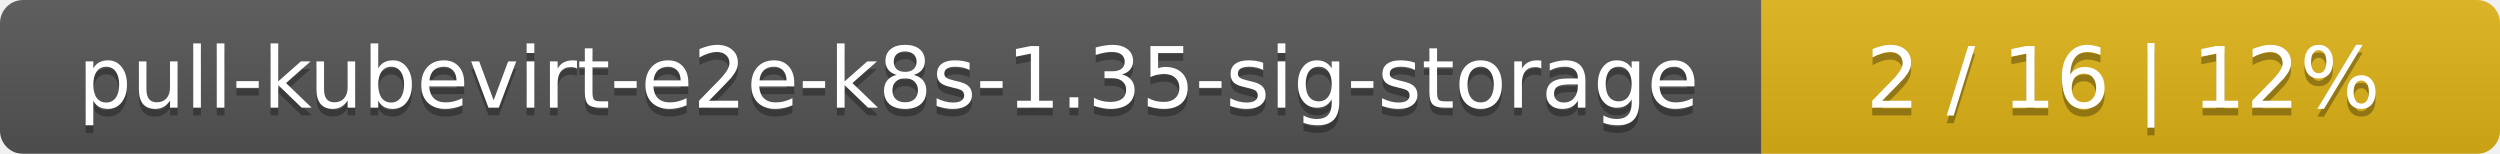
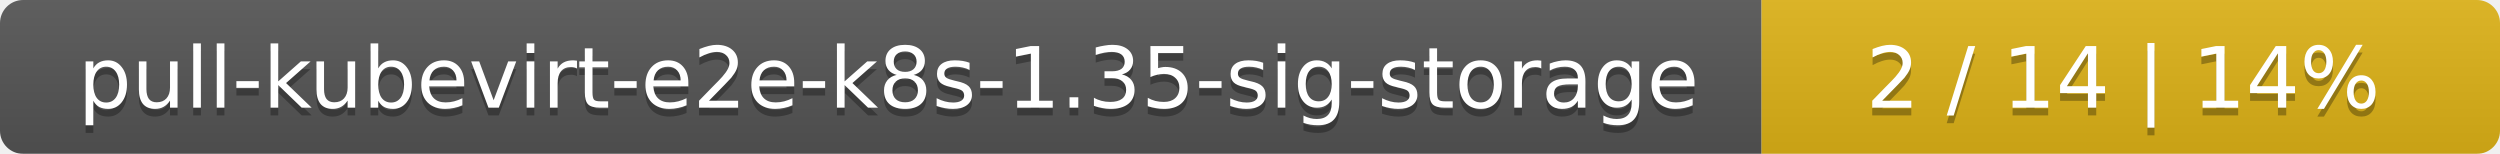
<svg xmlns="http://www.w3.org/2000/svg" width="325" height="20">
  <linearGradient id="smooth" x2="0" y2="100%">
    <stop offset="0" stop-color="#bbb" stop-opacity=".1" />
    <stop offset="1" stop-opacity=".1" />
  </linearGradient>
  <mask id="round">
    <rect width="325" height="20" rx="3" fill="#fff" />
  </mask>
  <g mask="url(#round)">
    <rect width="229" height="20" fill="#555" />
    <rect x="229" width="96" height="20" fill="#dfb317" />
    <rect width="325" height="20" fill="url(#smooth)" />
  </g>
  <g fill="#fff" text-anchor="middle" font-family="DejaVu Sans,Verdana,Geneva,sans-serif" font-size="11">
    <text x="115.5" y="15" fill="#010101" fill-opacity=".3">pull-kubevirt-e2e-k8s-1.35-sig-storage</text>
    <text x="115.5" y="14">pull-kubevirt-e2e-k8s-1.35-sig-storage</text>
-     <text x="276" y="15" fill="#010101" fill-opacity=".3">2 / 16    |    12%</text>
-     <text x="276" y="14">2 / 16    |    12%</text>
+     <text x="276" y="15" fill="#010101" fill-opacity=".3">2 / 14    |    14%</text>
+     <text x="276" y="14">2 / 14    |    14%</text>
  </g>
</svg>
